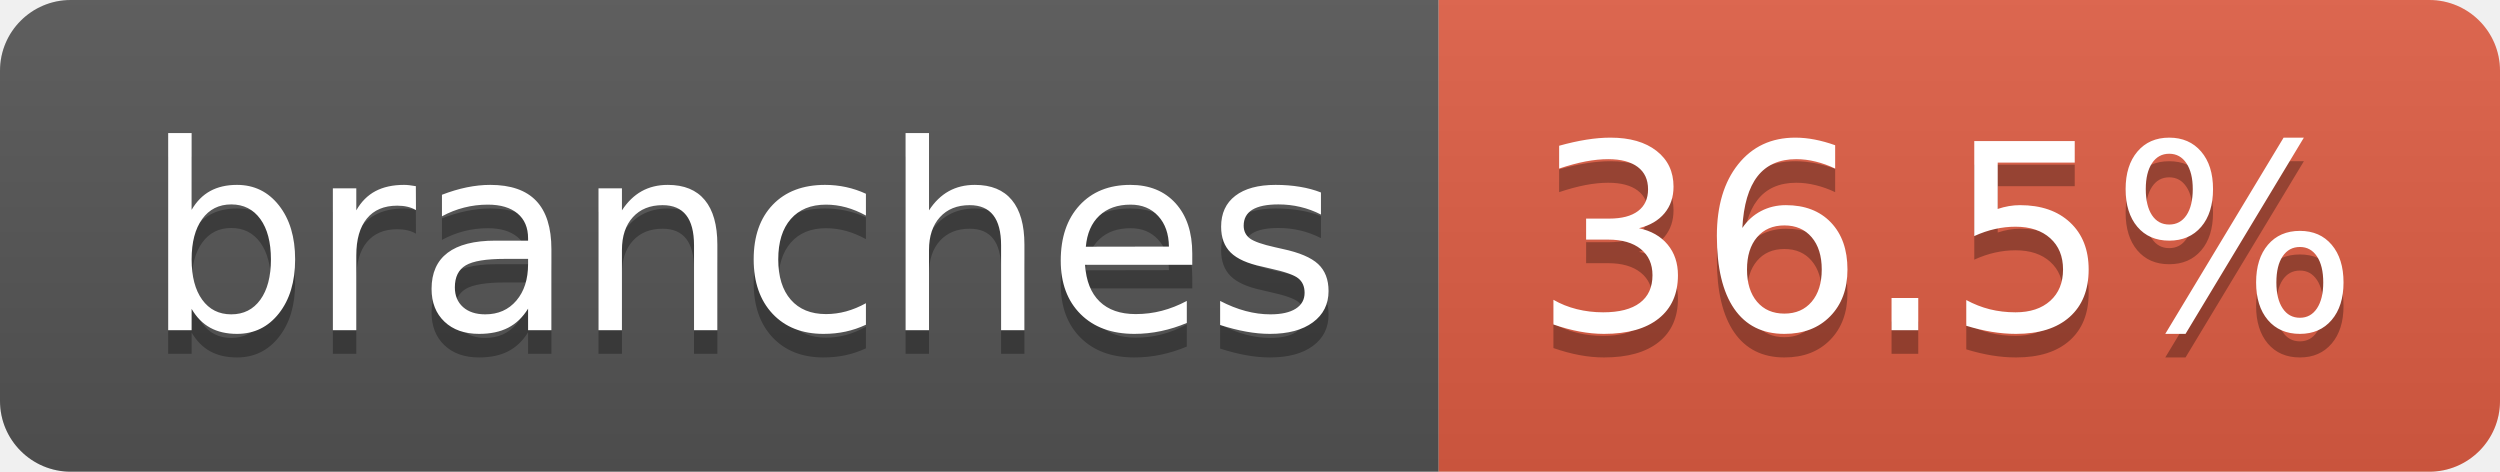
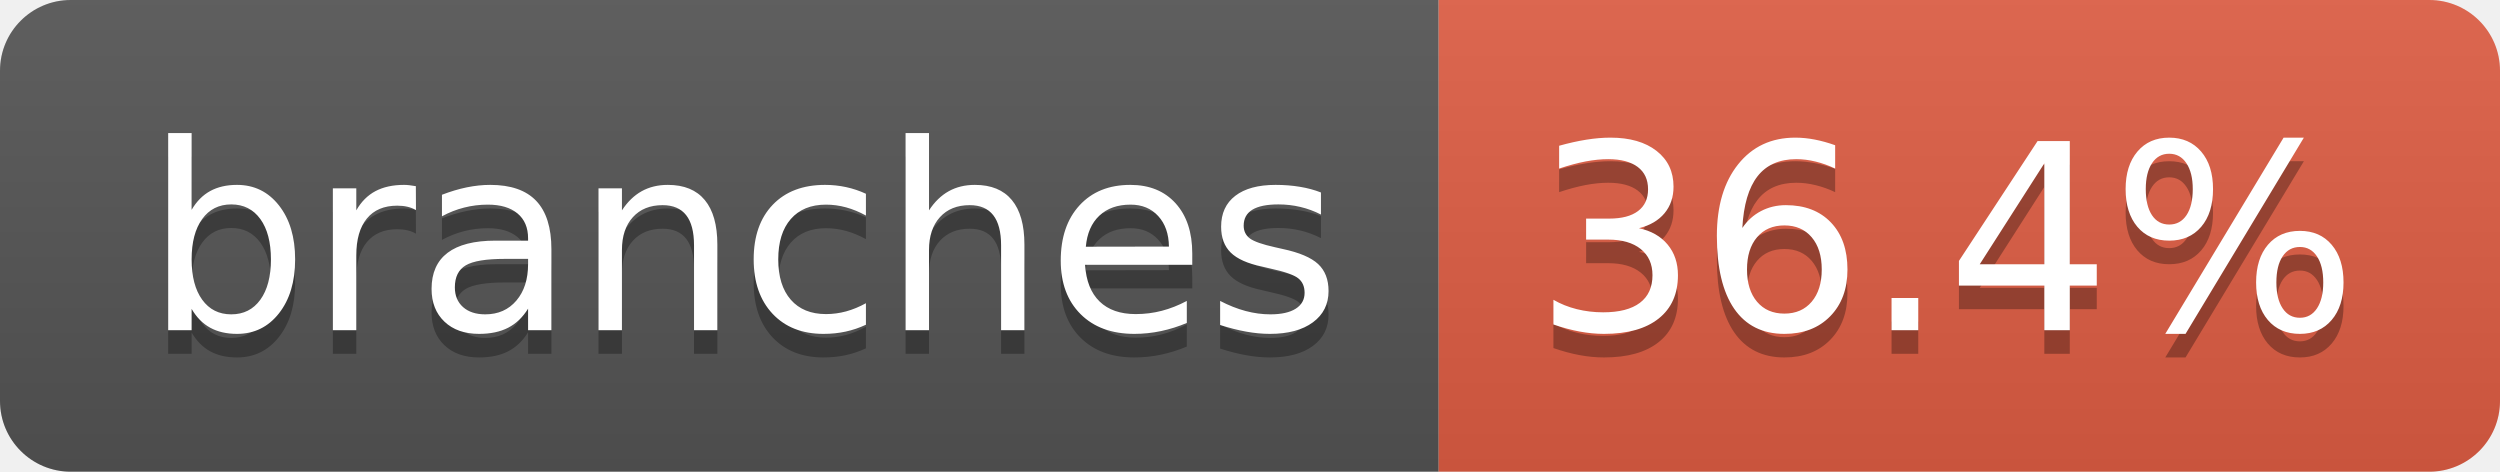
- <svg xmlns="http://www.w3.org/2000/svg" width="106" height="20" role="img" aria-label="branches: 36.5%">
+ <svg xmlns="http://www.w3.org/2000/svg" width="106" height="20" role="img" aria-label="branches: 36.4%">
  <linearGradient id="s" x2="0" y2="100%">
    <stop offset="0" stop-color="#bbb" stop-opacity=".1" />
    <stop offset="1" stop-opacity=".1" />
  </linearGradient>
  <clipPath id="r">
    <rect width="106" height="20" rx="3" fill="#fff" />
  </clipPath>
  <g clip-path="url(#r)">
    <rect width="61" height="20" fill="#555" />
    <rect x="61" width="45" height="20" fill="#e05d44" />
    <rect width="106" height="20" fill="url(#s)" />
  </g>
  <g fill="#fff" text-anchor="middle" font-family="Verdana,Geneva,DejaVu Sans,sans-serif" text-rendering="geometricPrecision" font-size="110">
    <text aria-hidden="true" x="315" y="150" fill="#010101" fill-opacity=".3" transform="scale(.1)" textLength="507">branches</text>
    <text x="315" y="140" transform="scale(.1)" fill="#fff" textLength="507">branches</text>
-     <text aria-hidden="true" x="825" y="150" fill="#010101" fill-opacity=".3" transform="scale(.1)" textLength="350">36.5%</text>
-     <text x="825" y="140" transform="scale(.1)" fill="#fff" textLength="350">36.5%</text>
+     <text aria-hidden="true" x="825" y="150" fill="#010101" fill-opacity=".3" transform="scale(.1)" textLength="350">36.4%</text>
+     <text x="825" y="140" transform="scale(.1)" fill="#fff" textLength="350">36.4%</text>
  </g>
</svg>
